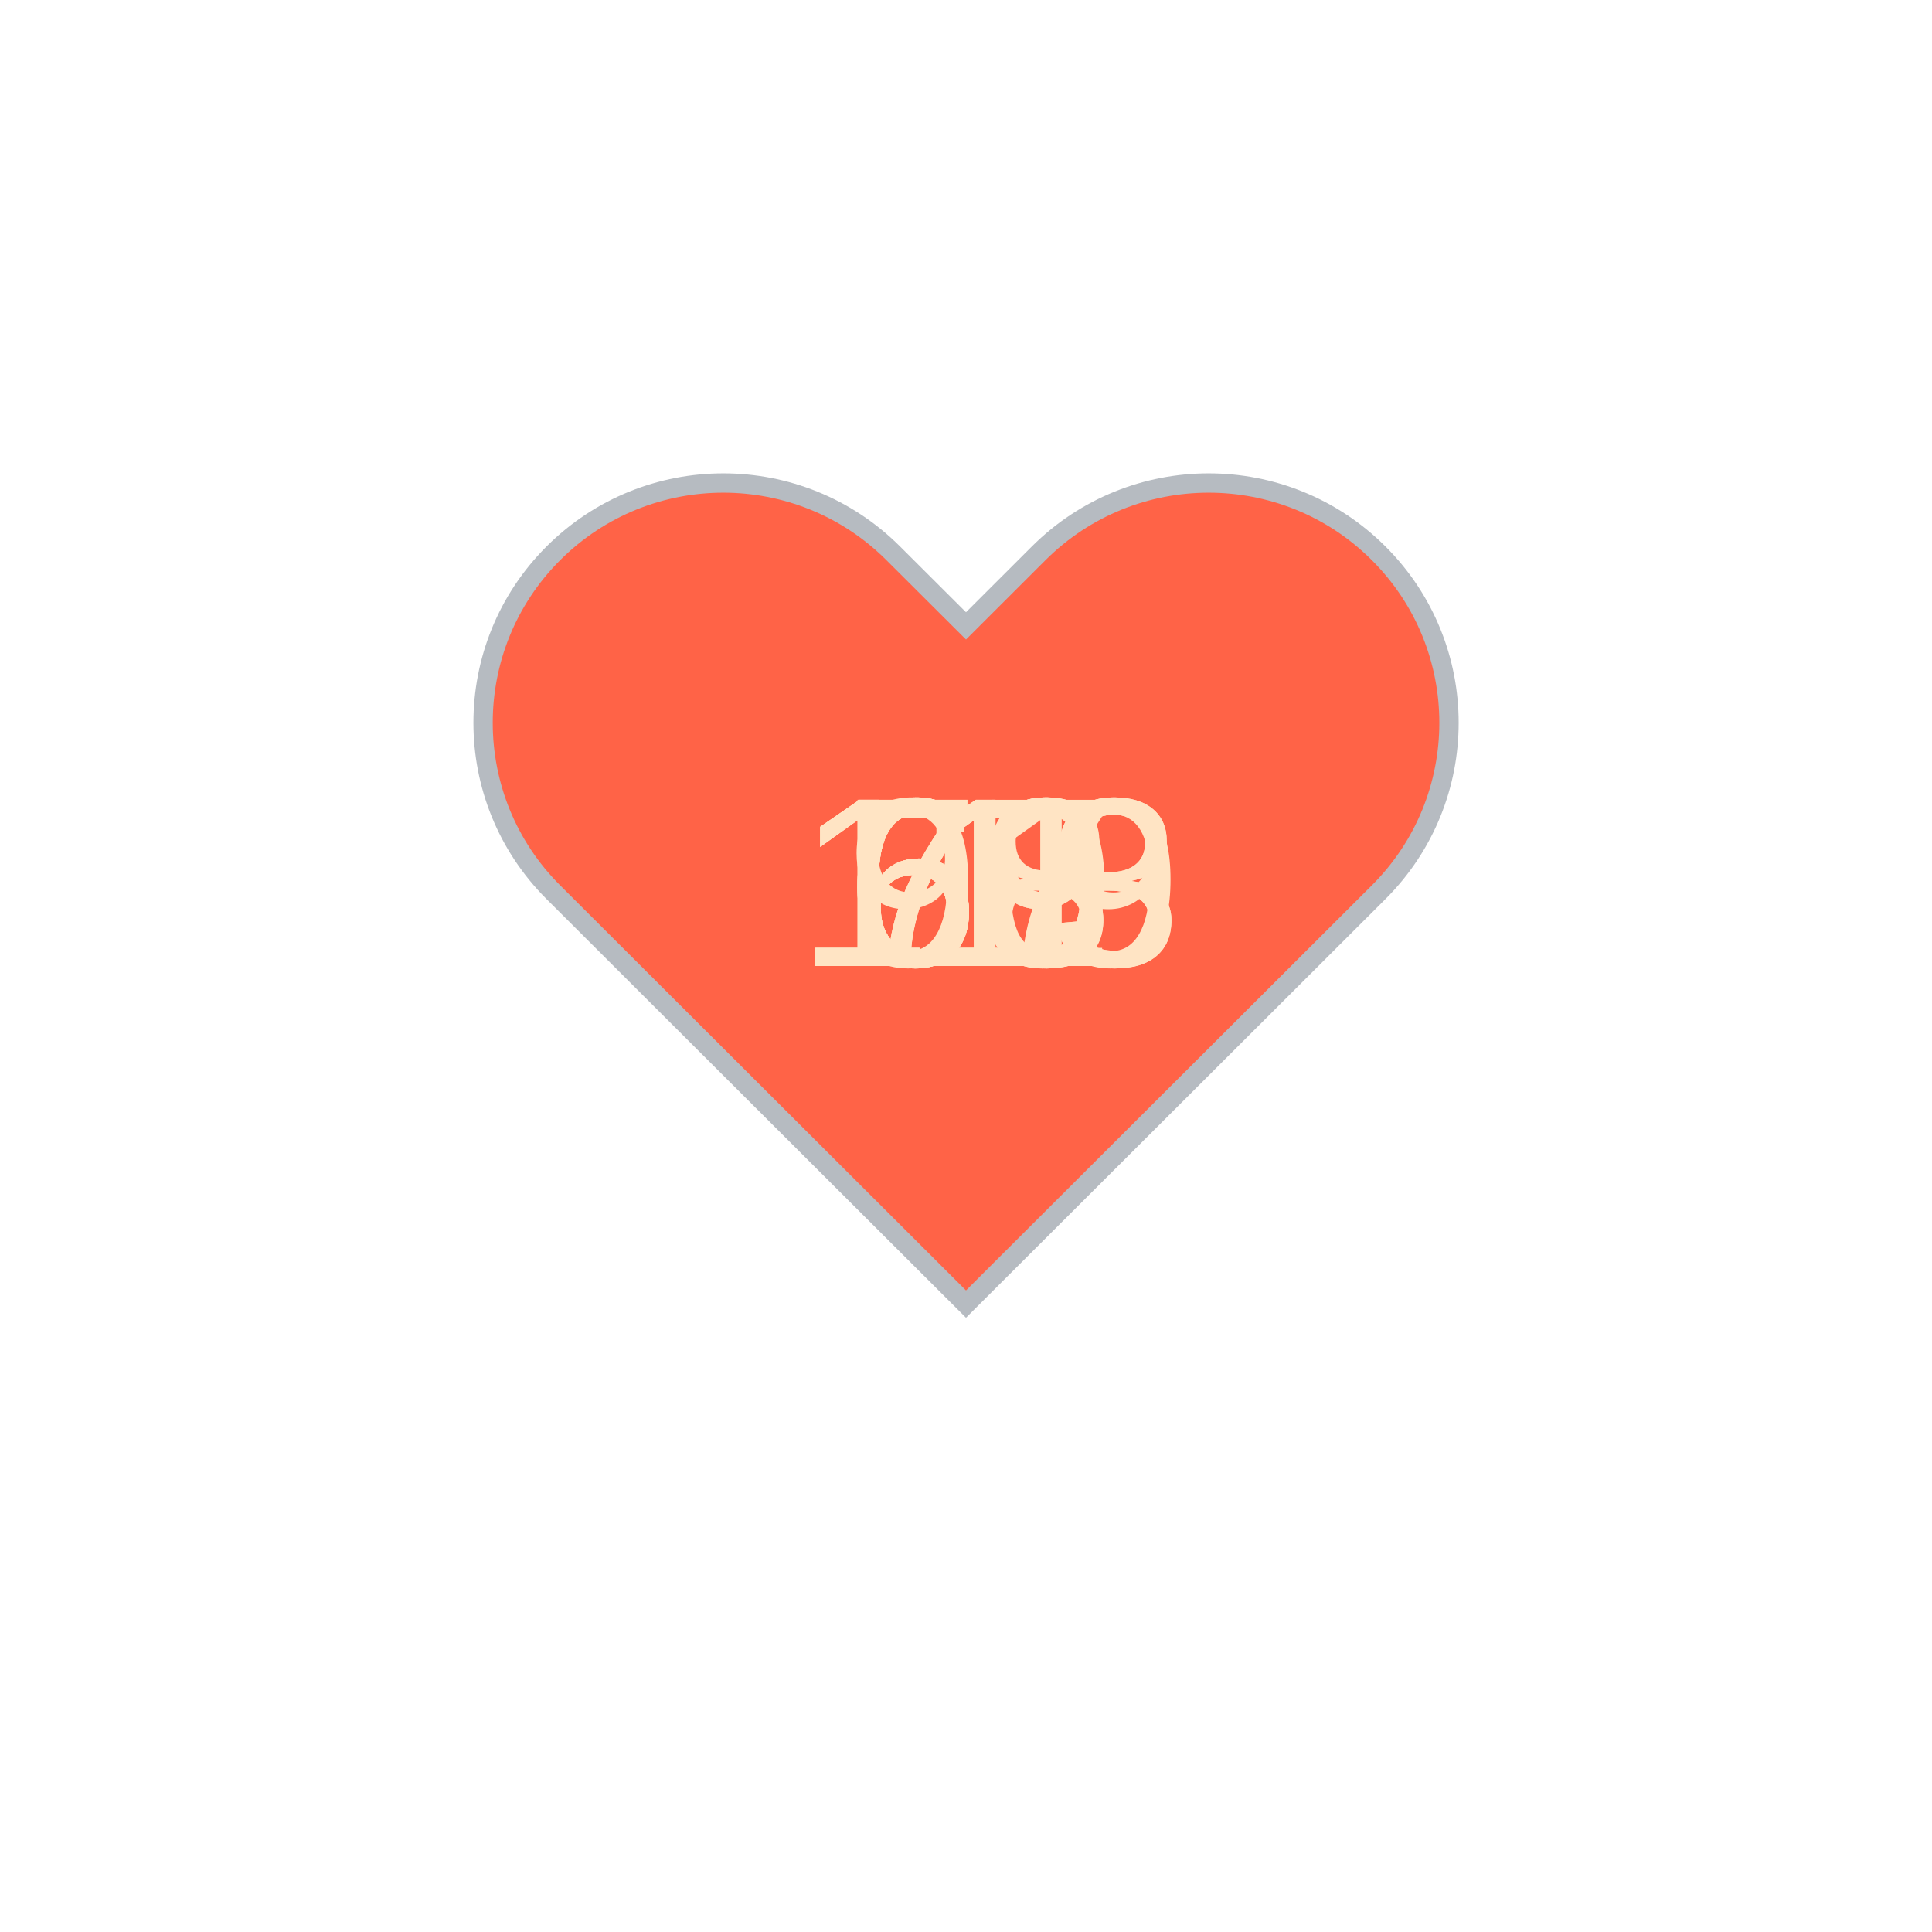
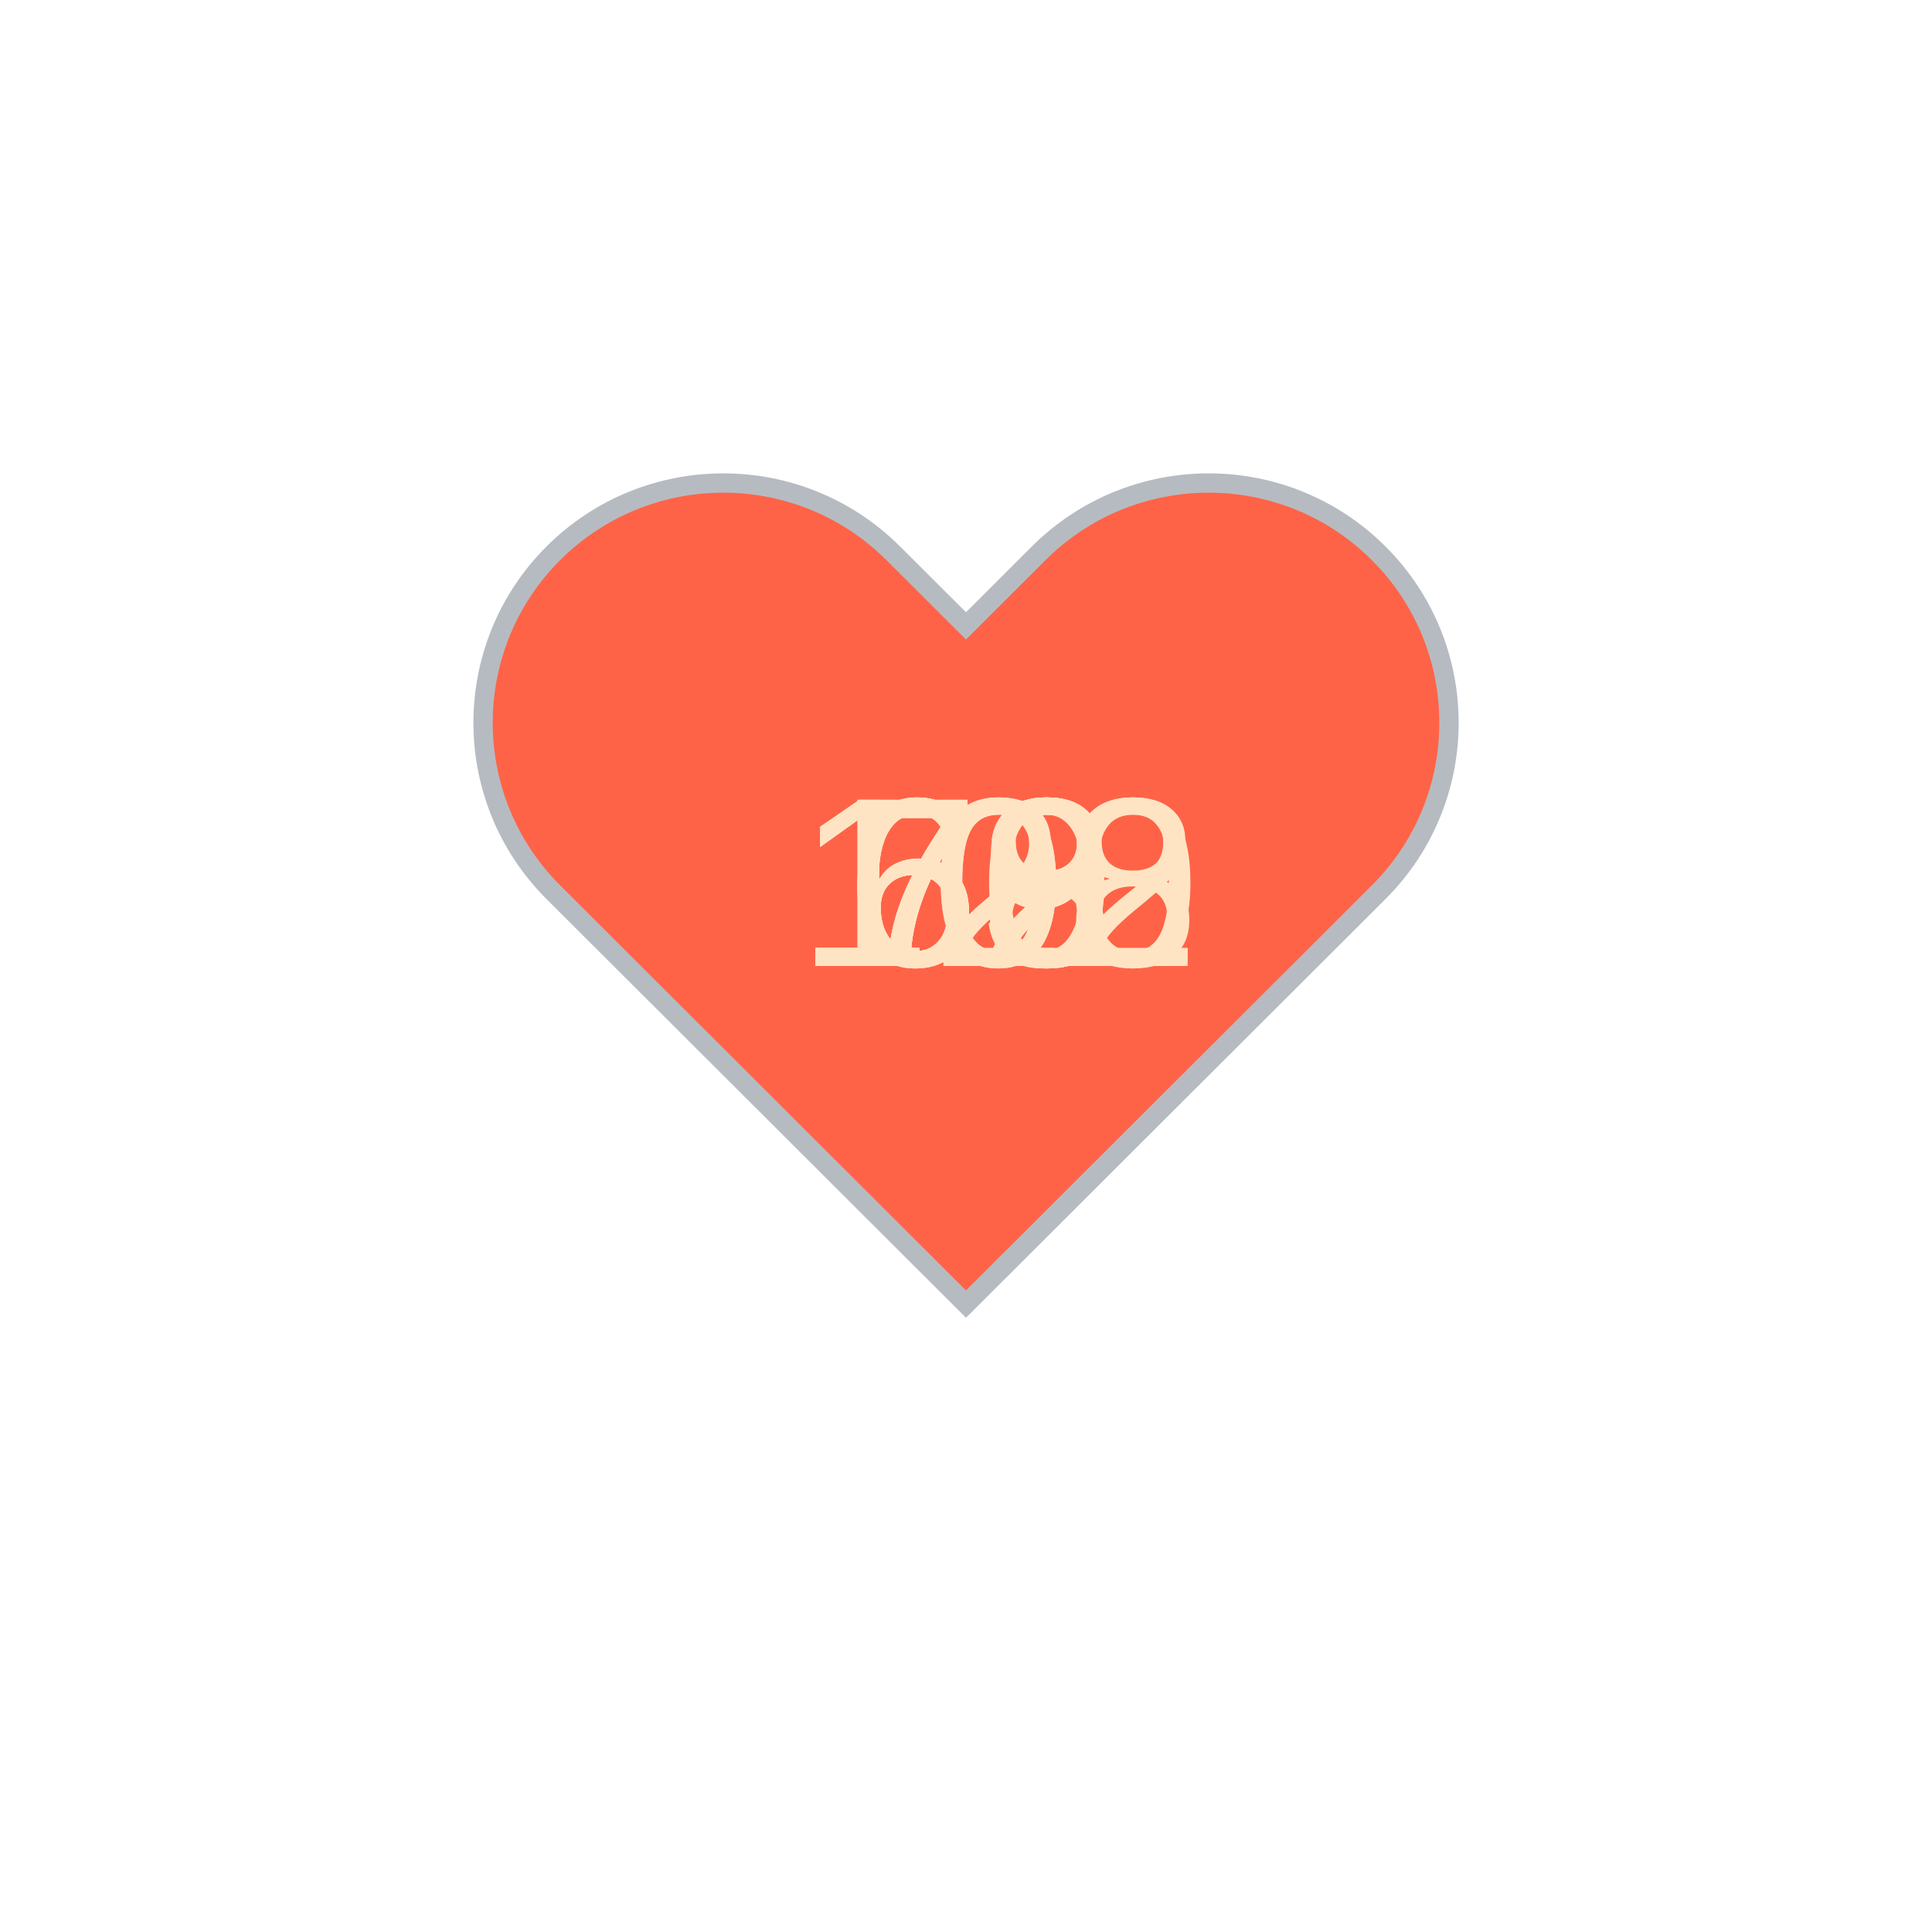
<svg xmlns="http://www.w3.org/2000/svg" baseProfile="full" height="150" version="1.1" viewBox="0,0,200,200" width="150">
  <defs />
  <g transform="translate(100 100)">
    <path d="M92.71,7.27L92.71,7.27c-9.71-9.69-25.46-9.69-35.18,0L50,14.79l-7.54-7.52C32.75-2.42,17-2.42,7.29,7.27v0 c-9.71,9.69-9.71,25.41,0,35.1L50,85l42.71-42.63C102.43,32.68,102.43,16.96,92.71,7.27z" fill="tomato" stroke="#B6BBC1" stroke-width="2" transform="translate(-50 -50)" />
    <animateTransform additive="sum" attributeName="transform" dur="1.2s" repeatCount="indefinite" type="scale" values="1; 1.5; 1.25; 1.5; 1.5; 1;" />
-     <text fill="bisque" style="font-size:25px; font-family:Arial" transform="translate(-12.5 0)">70<animate attributeName="visibility" dur="12.0s" keyTimes="0;0.1;0.2;0.3;0.4;0.5;0.6;0.7;0.8;0.9;1.0" repeatCount="indefinite" values="visible;hidden;hidden;hidden;hidden;hidden;hidden;hidden;hidden;hidden;hidden" />
+     <text fill="bisque" style="font-size:25px; font-family:Arial" transform="translate(-12.5 0)">68<animate attributeName="visibility" dur="12.0s" keyTimes="0;0.1;0.2;0.3;0.4;0.5;0.6;0.7;0.8;0.9;1.0" repeatCount="indefinite" values="visible;hidden;hidden;hidden;hidden;hidden;hidden;hidden;hidden;hidden;hidden" />
    </text>
-     <text fill="bisque" style="font-size:25px; font-family:Arial" transform="translate(-12.5 0)">67<animate attributeName="visibility" dur="12.0s" keyTimes="0;0.1;0.2;0.3;0.4;0.5;0.6;0.7;0.8;0.9;1.0" repeatCount="indefinite" values="hidden;visible;hidden;hidden;hidden;hidden;hidden;hidden;hidden;hidden;hidden" />
+     <text fill="bisque" style="font-size:25px; font-family:Arial" transform="translate(-12.5 0)">68<animate attributeName="visibility" dur="12.0s" keyTimes="0;0.1;0.2;0.3;0.4;0.5;0.6;0.7;0.8;0.9;1.0" repeatCount="indefinite" values="hidden;visible;hidden;hidden;hidden;hidden;hidden;hidden;hidden;hidden;hidden" />
    </text>
    <text fill="bisque" style="font-size:25px; font-family:Arial" transform="translate(-12.5 0)">69<animate attributeName="visibility" dur="12.0s" keyTimes="0;0.1;0.2;0.3;0.4;0.5;0.6;0.7;0.8;0.9;1.0" repeatCount="indefinite" values="hidden;hidden;visible;hidden;hidden;hidden;hidden;hidden;hidden;hidden;hidden" />
    </text>
-     <text fill="bisque" style="font-size:25px; font-family:Arial" transform="translate(-12.5 0)">68<animate attributeName="visibility" dur="12.0s" keyTimes="0;0.1;0.2;0.3;0.4;0.5;0.6;0.7;0.8;0.9;1.0" repeatCount="indefinite" values="hidden;hidden;hidden;visible;hidden;hidden;hidden;hidden;hidden;hidden;hidden" />
+     <text fill="bisque" style="font-size:25px; font-family:Arial" transform="translate(-12.5 0)">70<animate attributeName="visibility" dur="12.0s" keyTimes="0;0.1;0.2;0.3;0.4;0.5;0.6;0.7;0.8;0.9;1.0" repeatCount="indefinite" values="hidden;hidden;hidden;visible;hidden;hidden;hidden;hidden;hidden;hidden;hidden" />
    </text>
-     <text fill="bisque" style="font-size:25px; font-family:Arial" transform="translate(-12.5 0)">71<animate attributeName="visibility" dur="12.0s" keyTimes="0;0.1;0.2;0.3;0.4;0.5;0.6;0.7;0.8;0.9;1.0" repeatCount="indefinite" values="hidden;hidden;hidden;hidden;visible;hidden;hidden;hidden;hidden;hidden;hidden" />
+     <text fill="bisque" style="font-size:25px; font-family:Arial" transform="translate(-12.5 0)">73<animate attributeName="visibility" dur="12.0s" keyTimes="0;0.1;0.2;0.3;0.4;0.5;0.6;0.7;0.8;0.9;1.0" repeatCount="indefinite" values="hidden;hidden;hidden;hidden;visible;hidden;hidden;hidden;hidden;hidden;hidden" />
    </text>
-     <text fill="bisque" style="font-size:25px; font-family:Arial" transform="translate(-12.5 0)">69<animate attributeName="visibility" dur="12.0s" keyTimes="0;0.1;0.2;0.3;0.4;0.5;0.6;0.7;0.8;0.9;1.0" repeatCount="indefinite" values="hidden;hidden;hidden;hidden;hidden;visible;hidden;hidden;hidden;hidden;hidden" />
+     <text fill="bisque" style="font-size:25px; font-family:Arial" transform="translate(-12.5 0)">72<animate attributeName="visibility" dur="12.0s" keyTimes="0;0.1;0.2;0.3;0.4;0.5;0.6;0.7;0.8;0.9;1.0" repeatCount="indefinite" values="hidden;hidden;hidden;hidden;hidden;visible;hidden;hidden;hidden;hidden;hidden" />
    </text>
-     <text fill="bisque" style="font-size:25px; font-family:Arial" transform="translate(-17.5 0)">113<animate attributeName="visibility" dur="12.0s" keyTimes="0;0.1;0.2;0.3;0.4;0.5;0.6;0.7;0.8;0.9;1.0" repeatCount="indefinite" values="hidden;hidden;hidden;hidden;hidden;hidden;visible;hidden;hidden;hidden;hidden" />
+     <text fill="bisque" style="font-size:25px; font-family:Arial" transform="translate(-12.5 0)">73<animate attributeName="visibility" dur="12.0s" keyTimes="0;0.1;0.2;0.3;0.4;0.5;0.6;0.7;0.8;0.9;1.0" repeatCount="indefinite" values="hidden;hidden;hidden;hidden;hidden;hidden;visible;hidden;hidden;hidden;hidden" />
    </text>
-     <text fill="bisque" style="font-size:25px; font-family:Arial" transform="translate(-17.5 0)">113<animate attributeName="visibility" dur="12.0s" keyTimes="0;0.1;0.2;0.3;0.4;0.5;0.6;0.7;0.8;0.9;1.0" repeatCount="indefinite" values="hidden;hidden;hidden;hidden;hidden;hidden;hidden;visible;hidden;hidden;hidden" />
+     <text fill="bisque" style="font-size:25px; font-family:Arial" transform="translate(-17.5 0)">108<animate attributeName="visibility" dur="12.0s" keyTimes="0;0.1;0.2;0.3;0.4;0.5;0.6;0.7;0.8;0.9;1.0" repeatCount="indefinite" values="hidden;hidden;hidden;hidden;hidden;hidden;hidden;visible;hidden;hidden;hidden" />
    </text>
-     <text fill="bisque" style="font-size:25px; font-family:Arial" transform="translate(-12.5 0)">93<animate attributeName="visibility" dur="12.0s" keyTimes="0;0.1;0.2;0.3;0.4;0.5;0.6;0.7;0.8;0.9;1.0" repeatCount="indefinite" values="hidden;hidden;hidden;hidden;hidden;hidden;hidden;hidden;visible;hidden;hidden" />
+     <text fill="bisque" style="font-size:25px; font-family:Arial" transform="translate(-17.5 0)">100<animate attributeName="visibility" dur="12.0s" keyTimes="0;0.1;0.2;0.3;0.4;0.5;0.6;0.7;0.8;0.9;1.0" repeatCount="indefinite" values="hidden;hidden;hidden;hidden;hidden;hidden;hidden;hidden;visible;hidden;hidden" />
    </text>
-     <text fill="bisque" style="font-size:25px; font-family:Arial" transform="translate(-17.5 0)">119<animate attributeName="visibility" dur="12.0s" keyTimes="0;0.1;0.2;0.3;0.4;0.5;0.6;0.7;0.8;0.9;1.0" repeatCount="indefinite" values="hidden;hidden;hidden;hidden;hidden;hidden;hidden;hidden;hidden;visible;hidden" />
+     <text fill="bisque" style="font-size:25px; font-family:Arial" transform="translate(-17.5 0)">122<animate attributeName="visibility" dur="12.0s" keyTimes="0;0.1;0.2;0.3;0.4;0.5;0.6;0.7;0.8;0.9;1.0" repeatCount="indefinite" values="hidden;hidden;hidden;hidden;hidden;hidden;hidden;hidden;hidden;visible;hidden" />
    </text>
  </g>
</svg>
